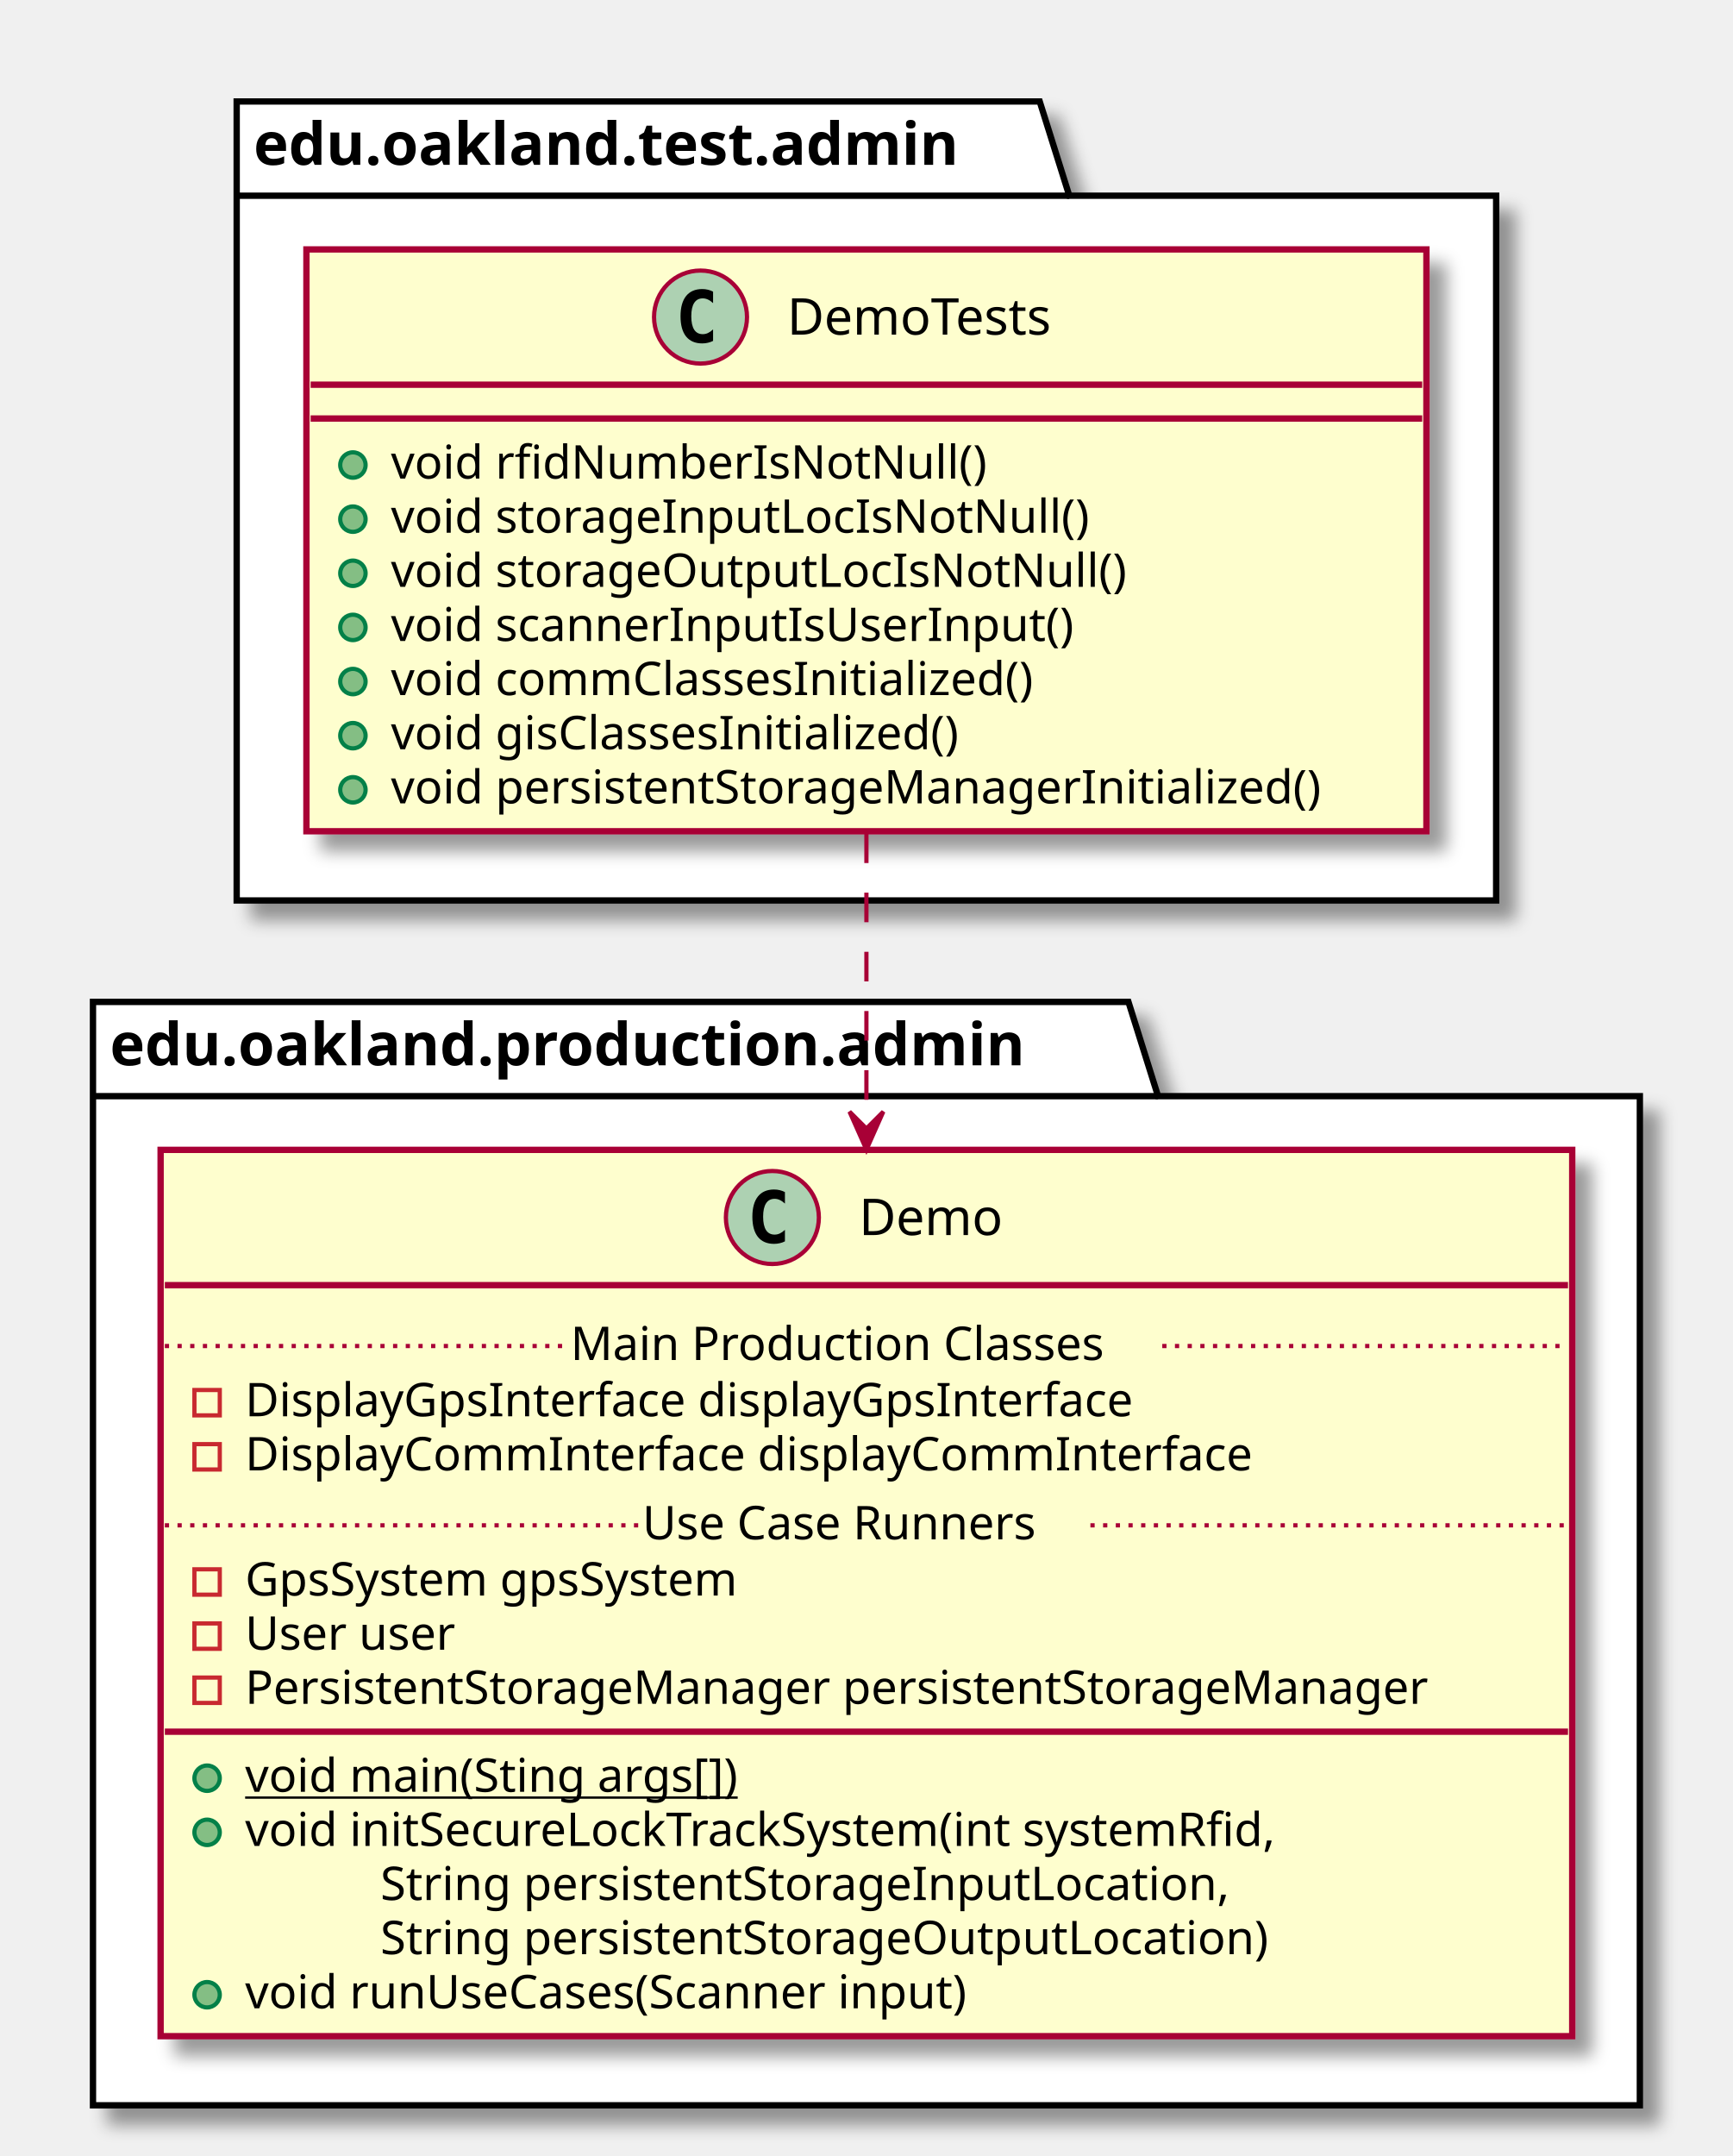
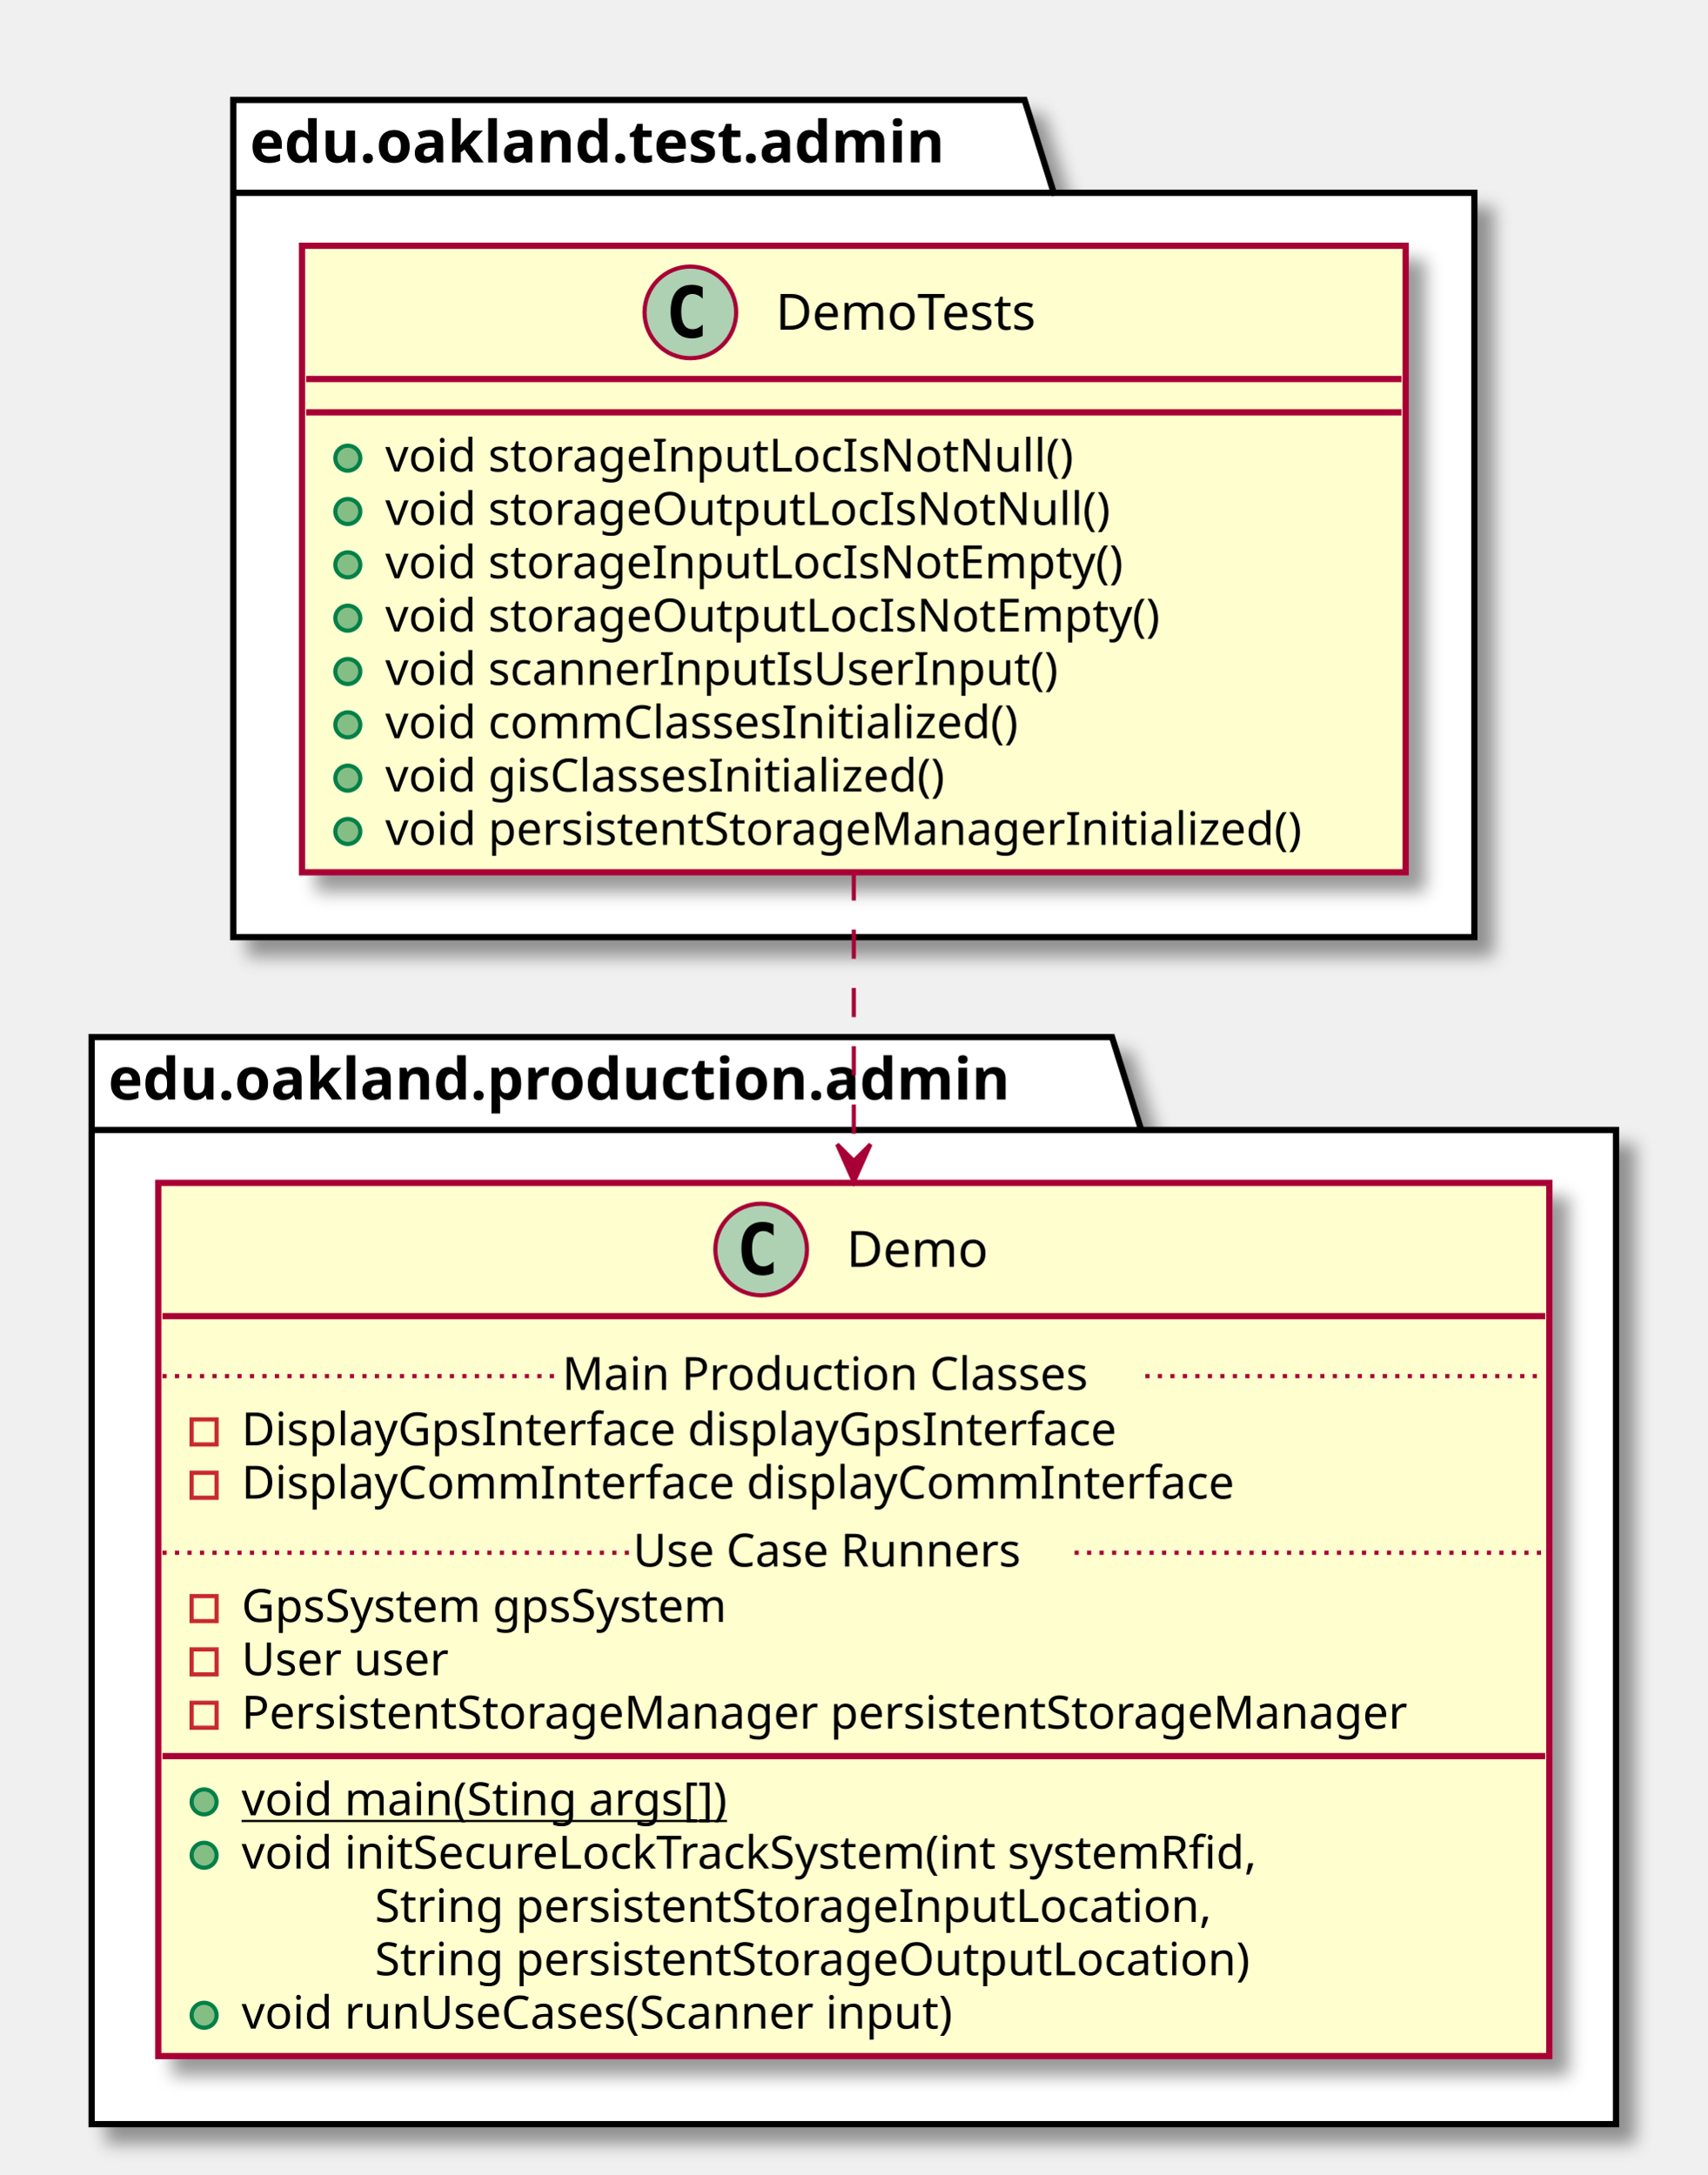
- <svg xmlns="http://www.w3.org/2000/svg" contentScriptType="application/ecmascript" contentStyleType="text/css" height="510px" preserveAspectRatio="none" style="width:410px;height:510px;" version="1.1" viewBox="0 0 410 510" width="410px" zoomAndPan="magnify">
+ <svg xmlns="http://www.w3.org/2000/svg" contentScriptType="application/ecmascript" contentStyleType="text/css" height="522px" preserveAspectRatio="none" style="width:410px;height:522px;" version="1.1" viewBox="0 0 410 522" width="410px" zoomAndPan="magnify">
  <defs>
-     <filter height="300%" id="fz83wdhc97p4c" width="300%" x="-1" y="-1">
+     <filter height="300%" id="f1wy0j3daossz4" width="300%" x="-1" y="-1">
      <feGaussianBlur result="blurOut" stdDeviation="2.0" />
      <feColorMatrix in="blurOut" result="blurOut2" type="matrix" values="0 0 0 0 0 0 0 0 0 0 0 0 0 0 0 0 0 0 .4 0" />
      <feOffset dx="4.0" dy="4.0" in="blurOut2" result="blurOut3" />
      <feBlend in="SourceGraphic" in2="blurOut3" mode="normal" />
    </filter>
  </defs>
  <g>
-     <polygon fill="#FFFFFF" filter="url(#fz83wdhc97p4c)" points="56,24,246,24,253,46.297,354,46.297,354,213,56,213,56,24" style="stroke: #000000; stroke-width: 1.5;" />
+     <polygon fill="#FFFFFF" filter="url(#f1wy0j3daossz4)" points="56,24,246,24,253,46.297,354,46.297,354,225,56,225,56,24" style="stroke: #000000; stroke-width: 1.5;" />
    <line style="stroke: #000000; stroke-width: 1.5;" x1="56" x2="253" y1="46.297" y2="46.297" />
    <text fill="#000000" font-family="sans-serif" font-size="14" font-weight="bold" lengthAdjust="spacingAndGlyphs" textLength="184" x="60" y="38.995">edu.oakland.test.admin</text>
-     <polygon fill="#FFFFFF" filter="url(#fz83wdhc97p4c)" points="22,237,267,237,274,259.297,388,259.297,388,498,22,498,22,237" style="stroke: #000000; stroke-width: 1.5;" />
-     <line style="stroke: #000000; stroke-width: 1.5;" x1="22" x2="274" y1="259.297" y2="259.297" />
-     <text fill="#000000" font-family="sans-serif" font-size="14" font-weight="bold" lengthAdjust="spacingAndGlyphs" textLength="239" x="26" y="251.995">edu.oakland.production.admin</text>
-     <rect fill="#FEFECE" filter="url(#fz83wdhc97p4c)" height="137.633" id="DemoTests" style="stroke: #A80036; stroke-width: 1.5;" width="265" x="72.5" y="59" />
+     <polygon fill="#FFFFFF" filter="url(#f1wy0j3daossz4)" points="22,249,267,249,274,271.297,388,271.297,388,510,22,510,22,249" style="stroke: #000000; stroke-width: 1.5;" />
+     <line style="stroke: #000000; stroke-width: 1.5;" x1="22" x2="274" y1="271.297" y2="271.297" />
+     <text fill="#000000" font-family="sans-serif" font-size="14" font-weight="bold" lengthAdjust="spacingAndGlyphs" textLength="239" x="26" y="263.995">edu.oakland.production.admin</text>
+     <rect fill="#FEFECE" filter="url(#f1wy0j3daossz4)" height="150.438" id="DemoTests" style="stroke: #A80036; stroke-width: 1.5;" width="265" x="72.5" y="59" />
    <ellipse cx="165.75" cy="75" fill="#ADD1B2" rx="11" ry="11" style="stroke: #A80036; stroke-width: 1.0;" />
    <path d="M168.719,80.641 Q168.141,80.938 167.5,81.078 Q166.859,81.234 166.156,81.234 Q163.656,81.234 162.328,79.594 Q161.016,77.938 161.016,74.812 Q161.016,71.688 162.328,70.031 Q163.656,68.375 166.156,68.375 Q166.859,68.375 167.5,68.531 Q168.156,68.688 168.719,68.984 L168.719,71.703 Q168.094,71.125 167.5,70.859 Q166.906,70.578 166.281,70.578 Q164.938,70.578 164.25,71.656 Q163.562,72.719 163.562,74.812 Q163.562,76.906 164.25,77.984 Q164.938,79.047 166.281,79.047 Q166.906,79.047 167.5,78.781 Q168.094,78.5 168.719,77.922 L168.719,80.641 Z " />
    <text fill="#000000" font-family="sans-serif" font-size="12" lengthAdjust="spacingAndGlyphs" textLength="70" x="186.25" y="79.154">DemoTests</text>
    <line style="stroke: #A80036; stroke-width: 1.5;" x1="73.5" x2="336.5" y1="91" y2="91" />
    <line style="stroke: #A80036; stroke-width: 1.5;" x1="73.5" x2="336.5" y1="99" y2="99" />
    <ellipse cx="83.5" cy="110" fill="#84BE84" rx="3" ry="3" style="stroke: #038048; stroke-width: 1.0;" />
-     <text fill="#000000" font-family="sans-serif" font-size="11" lengthAdjust="spacingAndGlyphs" textLength="149" x="92.5" y="113.21">void rfidNumberIsNotNull()</text>
+     <text fill="#000000" font-family="sans-serif" font-size="11" lengthAdjust="spacingAndGlyphs" textLength="176" x="92.5" y="113.21">void storageInputLocIsNotNull()</text>
    <ellipse cx="83.5" cy="122.805" fill="#84BE84" rx="3" ry="3" style="stroke: #038048; stroke-width: 1.0;" />
-     <text fill="#000000" font-family="sans-serif" font-size="11" lengthAdjust="spacingAndGlyphs" textLength="176" x="92.5" y="126.015">void storageInputLocIsNotNull()</text>
+     <text fill="#000000" font-family="sans-serif" font-size="11" lengthAdjust="spacingAndGlyphs" textLength="186" x="92.5" y="126.015">void storageOutputLocIsNotNull()</text>
    <ellipse cx="83.5" cy="135.609" fill="#84BE84" rx="3" ry="3" style="stroke: #038048; stroke-width: 1.0;" />
-     <text fill="#000000" font-family="sans-serif" font-size="11" lengthAdjust="spacingAndGlyphs" textLength="186" x="92.5" y="138.82">void storageOutputLocIsNotNull()</text>
+     <text fill="#000000" font-family="sans-serif" font-size="11" lengthAdjust="spacingAndGlyphs" textLength="190" x="92.5" y="138.82">void storageInputLocIsNotEmpty()</text>
    <ellipse cx="83.5" cy="148.414" fill="#84BE84" rx="3" ry="3" style="stroke: #038048; stroke-width: 1.0;" />
-     <text fill="#000000" font-family="sans-serif" font-size="11" lengthAdjust="spacingAndGlyphs" textLength="174" x="92.5" y="151.625">void scannerInputIsUserInput()</text>
+     <text fill="#000000" font-family="sans-serif" font-size="11" lengthAdjust="spacingAndGlyphs" textLength="200" x="92.5" y="151.625">void storageOutputLocIsNotEmpty()</text>
    <ellipse cx="83.5" cy="161.219" fill="#84BE84" rx="3" ry="3" style="stroke: #038048; stroke-width: 1.0;" />
-     <text fill="#000000" font-family="sans-serif" font-size="11" lengthAdjust="spacingAndGlyphs" textLength="168" x="92.5" y="164.429">void commClassesInitialized()</text>
+     <text fill="#000000" font-family="sans-serif" font-size="11" lengthAdjust="spacingAndGlyphs" textLength="174" x="92.5" y="164.429">void scannerInputIsUserInput()</text>
    <ellipse cx="83.5" cy="174.023" fill="#84BE84" rx="3" ry="3" style="stroke: #038048; stroke-width: 1.0;" />
-     <text fill="#000000" font-family="sans-serif" font-size="11" lengthAdjust="spacingAndGlyphs" textLength="150" x="92.5" y="177.234">void gisClassesInitialized()</text>
+     <text fill="#000000" font-family="sans-serif" font-size="11" lengthAdjust="spacingAndGlyphs" textLength="168" x="92.5" y="177.234">void commClassesInitialized()</text>
    <ellipse cx="83.5" cy="186.828" fill="#84BE84" rx="3" ry="3" style="stroke: #038048; stroke-width: 1.0;" />
-     <text fill="#000000" font-family="sans-serif" font-size="11" lengthAdjust="spacingAndGlyphs" textLength="239" x="92.5" y="190.039">void persistentStorageManagerInitialized()</text>
-     <rect fill="#FEFECE" filter="url(#fz83wdhc97p4c)" height="209.656" id="Demo" style="stroke: #A80036; stroke-width: 1.5;" width="334" x="38" y="272" />
-     <ellipse cx="182.75" cy="288" fill="#ADD1B2" rx="11" ry="11" style="stroke: #A80036; stroke-width: 1.0;" />
-     <path d="M185.719,293.641 Q185.141,293.938 184.5,294.078 Q183.859,294.234 183.156,294.234 Q180.656,294.234 179.328,292.594 Q178.016,290.938 178.016,287.812 Q178.016,284.688 179.328,283.031 Q180.656,281.375 183.156,281.375 Q183.859,281.375 184.5,281.531 Q185.156,281.688 185.719,281.984 L185.719,284.703 Q185.094,284.125 184.5,283.859 Q183.906,283.578 183.281,283.578 Q181.938,283.578 181.25,284.656 Q180.562,285.719 180.562,287.812 Q180.562,289.906 181.25,290.984 Q181.938,292.047 183.281,292.047 Q183.906,292.047 184.5,291.781 Q185.094,291.5 185.719,290.922 L185.719,293.641 Z " />
-     <text fill="#000000" font-family="sans-serif" font-size="12" lengthAdjust="spacingAndGlyphs" textLength="36" x="203.25" y="292.154">Demo</text>
-     <line style="stroke: #A80036; stroke-width: 1.5;" x1="39" x2="371" y1="304" y2="304" />
-     <rect fill="none" height="6" style="stroke: #C82930; stroke-width: 1.0;" width="6" x="46" y="328.805" />
-     <text fill="#000000" font-family="sans-serif" font-size="11" lengthAdjust="spacingAndGlyphs" textLength="231" x="58" y="335.015">DisplayGpsInterface displayGpsInterface</text>
-     <rect fill="none" height="6" style="stroke: #C82930; stroke-width: 1.0;" width="6" x="46" y="341.609" />
-     <text fill="#000000" font-family="sans-serif" font-size="11" lengthAdjust="spacingAndGlyphs" textLength="259" x="58" y="347.82">DisplayCommInterface displayCommInterface</text>
-     <line style="stroke: #A80036; stroke-width: 1.0; stroke-dasharray: 1.0,2.0;" x1="39" x2="135" y1="318.402" y2="318.402" />
-     <text fill="#000000" font-family="sans-serif" font-size="11" lengthAdjust="spacingAndGlyphs" textLength="140" x="135" y="321.71">Main Production Classes</text>
-     <line style="stroke: #A80036; stroke-width: 1.0; stroke-dasharray: 1.0,2.0;" x1="275" x2="371" y1="318.402" y2="318.402" />
-     <rect fill="none" height="6" style="stroke: #C82930; stroke-width: 1.0;" width="6" x="46" y="371.219" />
-     <text fill="#000000" font-family="sans-serif" font-size="11" lengthAdjust="spacingAndGlyphs" textLength="134" x="58" y="377.429">GpsSystem gpsSystem</text>
-     <rect fill="none" height="6" style="stroke: #C82930; stroke-width: 1.0;" width="6" x="46" y="384.023" />
-     <text fill="#000000" font-family="sans-serif" font-size="11" lengthAdjust="spacingAndGlyphs" textLength="57" x="58" y="390.234">User user</text>
-     <rect fill="none" height="6" style="stroke: #C82930; stroke-width: 1.0;" width="6" x="46" y="396.828" />
-     <text fill="#000000" font-family="sans-serif" font-size="11" lengthAdjust="spacingAndGlyphs" textLength="308" x="58" y="403.039">PersistentStorageManager persistentStorageManager</text>
-     <line style="stroke: #A80036; stroke-width: 1.0; stroke-dasharray: 1.0,2.0;" x1="39" x2="152" y1="360.816" y2="360.816" />
-     <text fill="#000000" font-family="sans-serif" font-size="11" lengthAdjust="spacingAndGlyphs" textLength="106" x="152" y="364.125">Use Case Runners</text>
-     <line style="stroke: #A80036; stroke-width: 1.0; stroke-dasharray: 1.0,2.0;" x1="258" x2="371" y1="360.816" y2="360.816" />
-     <line style="stroke: #A80036; stroke-width: 1.5;" x1="39" x2="371" y1="409.633" y2="409.633" />
-     <ellipse cx="49" cy="420.633" fill="#84BE84" rx="3" ry="3" style="stroke: #038048; stroke-width: 1.0;" />
-     <text fill="#000000" font-family="sans-serif" font-size="11" lengthAdjust="spacingAndGlyphs" text-decoration="underline" textLength="130" x="58" y="423.843">void main(Sting args[])</text>
-     <ellipse cx="49" cy="433.438" fill="#84BE84" rx="3" ry="3" style="stroke: #038048; stroke-width: 1.0;" />
-     <text fill="#000000" font-family="sans-serif" font-size="11" lengthAdjust="spacingAndGlyphs" textLength="272" x="58" y="436.648">void initSecureLockTrackSystem(int systemRfid,</text>
-     <text fill="#000000" font-family="sans-serif" font-size="11" lengthAdjust="spacingAndGlyphs" textLength="220" x="90" y="449.453">String persistentStorageInputLocation,</text>
-     <text fill="#000000" font-family="sans-serif" font-size="11" lengthAdjust="spacingAndGlyphs" textLength="230" x="90" y="462.257">String persistentStorageOutputLocation)</text>
-     <ellipse cx="49" cy="471.852" fill="#84BE84" rx="3" ry="3" style="stroke: #038048; stroke-width: 1.0;" />
-     <text fill="#000000" font-family="sans-serif" font-size="11" lengthAdjust="spacingAndGlyphs" textLength="191" x="58" y="475.062">void runUseCases(Scanner input)</text>
-     <path d="M205,197.15 C205,218.74 205,243.19 205,266.91 " fill="none" id="DemoTests-&gt;Demo" style="stroke: #A80036; stroke-width: 1.0; stroke-dasharray: 7.0,7.0;" />
-     <polygon fill="#A80036" points="205,271.96,209,262.96,205,266.96,201,262.96,205,271.96" style="stroke: #A80036; stroke-width: 1.0;" />
+     <text fill="#000000" font-family="sans-serif" font-size="11" lengthAdjust="spacingAndGlyphs" textLength="150" x="92.5" y="190.039">void gisClassesInitialized()</text>
+     <ellipse cx="83.5" cy="199.633" fill="#84BE84" rx="3" ry="3" style="stroke: #038048; stroke-width: 1.0;" />
+     <text fill="#000000" font-family="sans-serif" font-size="11" lengthAdjust="spacingAndGlyphs" textLength="239" x="92.5" y="202.843">void persistentStorageManagerInitialized()</text>
+     <rect fill="#FEFECE" filter="url(#f1wy0j3daossz4)" height="209.656" id="Demo" style="stroke: #A80036; stroke-width: 1.5;" width="334" x="38" y="284" />
+     <ellipse cx="182.75" cy="300" fill="#ADD1B2" rx="11" ry="11" style="stroke: #A80036; stroke-width: 1.0;" />
+     <path d="M185.719,305.641 Q185.141,305.938 184.5,306.078 Q183.859,306.234 183.156,306.234 Q180.656,306.234 179.328,304.594 Q178.016,302.938 178.016,299.812 Q178.016,296.688 179.328,295.031 Q180.656,293.375 183.156,293.375 Q183.859,293.375 184.5,293.531 Q185.156,293.688 185.719,293.984 L185.719,296.703 Q185.094,296.125 184.5,295.859 Q183.906,295.578 183.281,295.578 Q181.938,295.578 181.25,296.656 Q180.562,297.719 180.562,299.812 Q180.562,301.906 181.25,302.984 Q181.938,304.047 183.281,304.047 Q183.906,304.047 184.5,303.781 Q185.094,303.5 185.719,302.922 L185.719,305.641 Z " />
+     <text fill="#000000" font-family="sans-serif" font-size="12" lengthAdjust="spacingAndGlyphs" textLength="36" x="203.25" y="304.154">Demo</text>
+     <line style="stroke: #A80036; stroke-width: 1.5;" x1="39" x2="371" y1="316" y2="316" />
+     <rect fill="none" height="6" style="stroke: #C82930; stroke-width: 1.0;" width="6" x="46" y="340.805" />
+     <text fill="#000000" font-family="sans-serif" font-size="11" lengthAdjust="spacingAndGlyphs" textLength="231" x="58" y="347.015">DisplayGpsInterface displayGpsInterface</text>
+     <rect fill="none" height="6" style="stroke: #C82930; stroke-width: 1.0;" width="6" x="46" y="353.609" />
+     <text fill="#000000" font-family="sans-serif" font-size="11" lengthAdjust="spacingAndGlyphs" textLength="259" x="58" y="359.82">DisplayCommInterface displayCommInterface</text>
+     <line style="stroke: #A80036; stroke-width: 1.0; stroke-dasharray: 1.0,2.0;" x1="39" x2="135" y1="330.402" y2="330.402" />
+     <text fill="#000000" font-family="sans-serif" font-size="11" lengthAdjust="spacingAndGlyphs" textLength="140" x="135" y="333.71">Main Production Classes</text>
+     <line style="stroke: #A80036; stroke-width: 1.0; stroke-dasharray: 1.0,2.0;" x1="275" x2="371" y1="330.402" y2="330.402" />
+     <rect fill="none" height="6" style="stroke: #C82930; stroke-width: 1.0;" width="6" x="46" y="383.219" />
+     <text fill="#000000" font-family="sans-serif" font-size="11" lengthAdjust="spacingAndGlyphs" textLength="134" x="58" y="389.429">GpsSystem gpsSystem</text>
+     <rect fill="none" height="6" style="stroke: #C82930; stroke-width: 1.0;" width="6" x="46" y="396.023" />
+     <text fill="#000000" font-family="sans-serif" font-size="11" lengthAdjust="spacingAndGlyphs" textLength="57" x="58" y="402.234">User user</text>
+     <rect fill="none" height="6" style="stroke: #C82930; stroke-width: 1.0;" width="6" x="46" y="408.828" />
+     <text fill="#000000" font-family="sans-serif" font-size="11" lengthAdjust="spacingAndGlyphs" textLength="308" x="58" y="415.039">PersistentStorageManager persistentStorageManager</text>
+     <line style="stroke: #A80036; stroke-width: 1.0; stroke-dasharray: 1.0,2.0;" x1="39" x2="152" y1="372.816" y2="372.816" />
+     <text fill="#000000" font-family="sans-serif" font-size="11" lengthAdjust="spacingAndGlyphs" textLength="106" x="152" y="376.125">Use Case Runners</text>
+     <line style="stroke: #A80036; stroke-width: 1.0; stroke-dasharray: 1.0,2.0;" x1="258" x2="371" y1="372.816" y2="372.816" />
+     <line style="stroke: #A80036; stroke-width: 1.5;" x1="39" x2="371" y1="421.633" y2="421.633" />
+     <ellipse cx="49" cy="432.633" fill="#84BE84" rx="3" ry="3" style="stroke: #038048; stroke-width: 1.0;" />
+     <text fill="#000000" font-family="sans-serif" font-size="11" lengthAdjust="spacingAndGlyphs" text-decoration="underline" textLength="130" x="58" y="435.843">void main(Sting args[])</text>
+     <ellipse cx="49" cy="445.438" fill="#84BE84" rx="3" ry="3" style="stroke: #038048; stroke-width: 1.0;" />
+     <text fill="#000000" font-family="sans-serif" font-size="11" lengthAdjust="spacingAndGlyphs" textLength="272" x="58" y="448.648">void initSecureLockTrackSystem(int systemRfid,</text>
+     <text fill="#000000" font-family="sans-serif" font-size="11" lengthAdjust="spacingAndGlyphs" textLength="220" x="90" y="461.453">String persistentStorageInputLocation,</text>
+     <text fill="#000000" font-family="sans-serif" font-size="11" lengthAdjust="spacingAndGlyphs" textLength="230" x="90" y="474.257">String persistentStorageOutputLocation)</text>
+     <ellipse cx="49" cy="483.852" fill="#84BE84" rx="3" ry="3" style="stroke: #038048; stroke-width: 1.0;" />
+     <text fill="#000000" font-family="sans-serif" font-size="11" lengthAdjust="spacingAndGlyphs" textLength="191" x="58" y="487.062">void runUseCases(Scanner input)</text>
+     <path d="M205,209.2 C205,230.89 205,255.07 205,278.46 " fill="none" id="DemoTests-&gt;Demo" style="stroke: #A80036; stroke-width: 1.0; stroke-dasharray: 7.0,7.0;" />
+     <polygon fill="#A80036" points="205,283.75,209,274.75,205,278.75,201,274.75,205,283.75" style="stroke: #A80036; stroke-width: 1.0;" />
  </g>
</svg>
